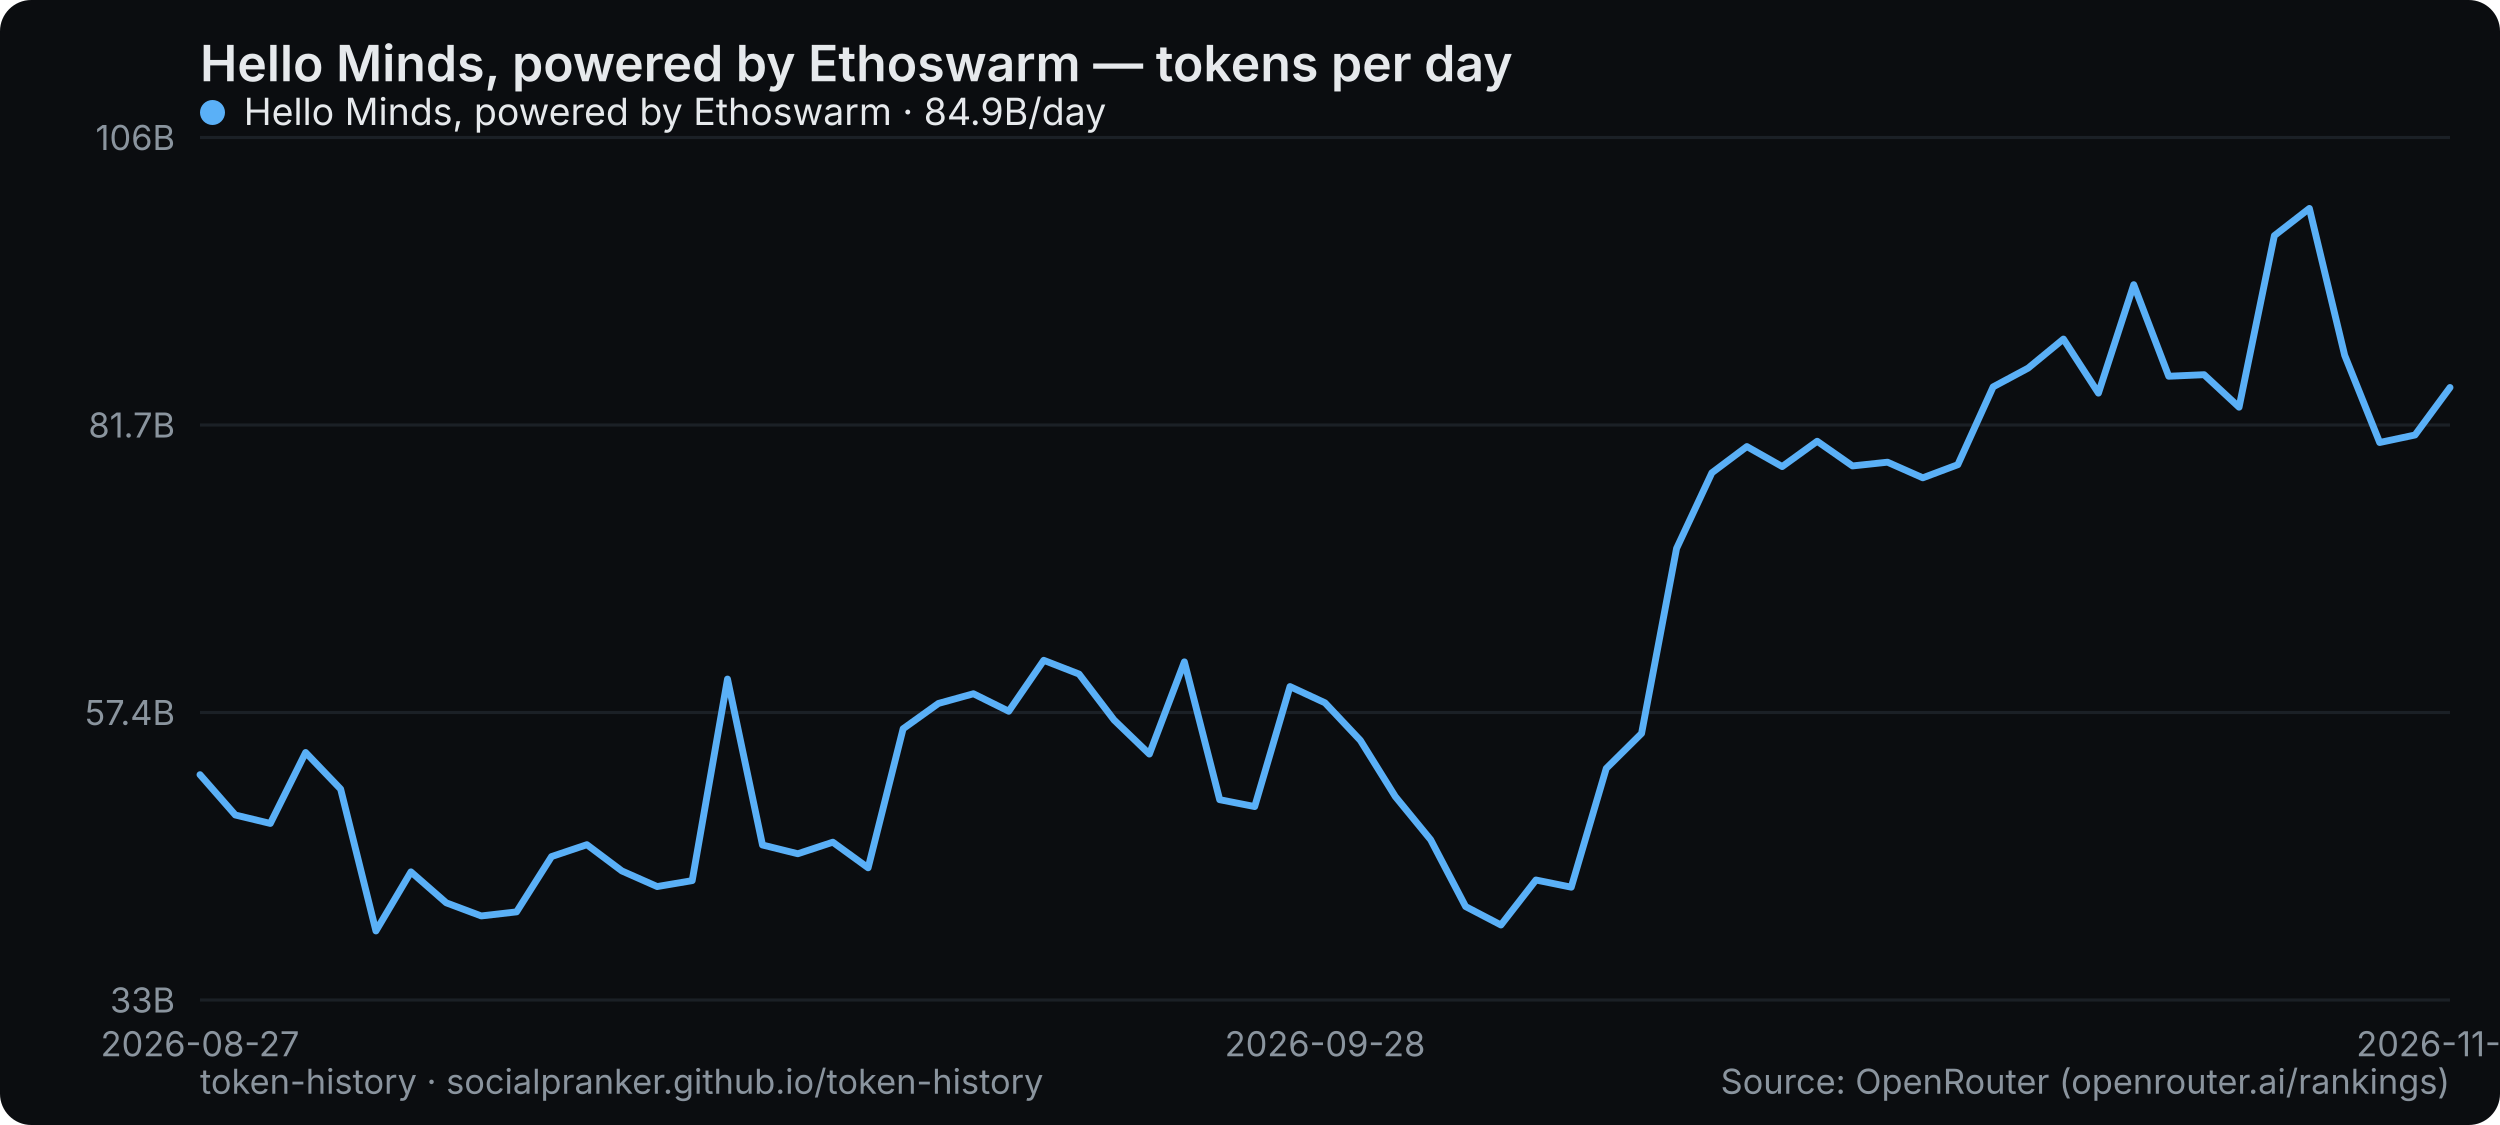
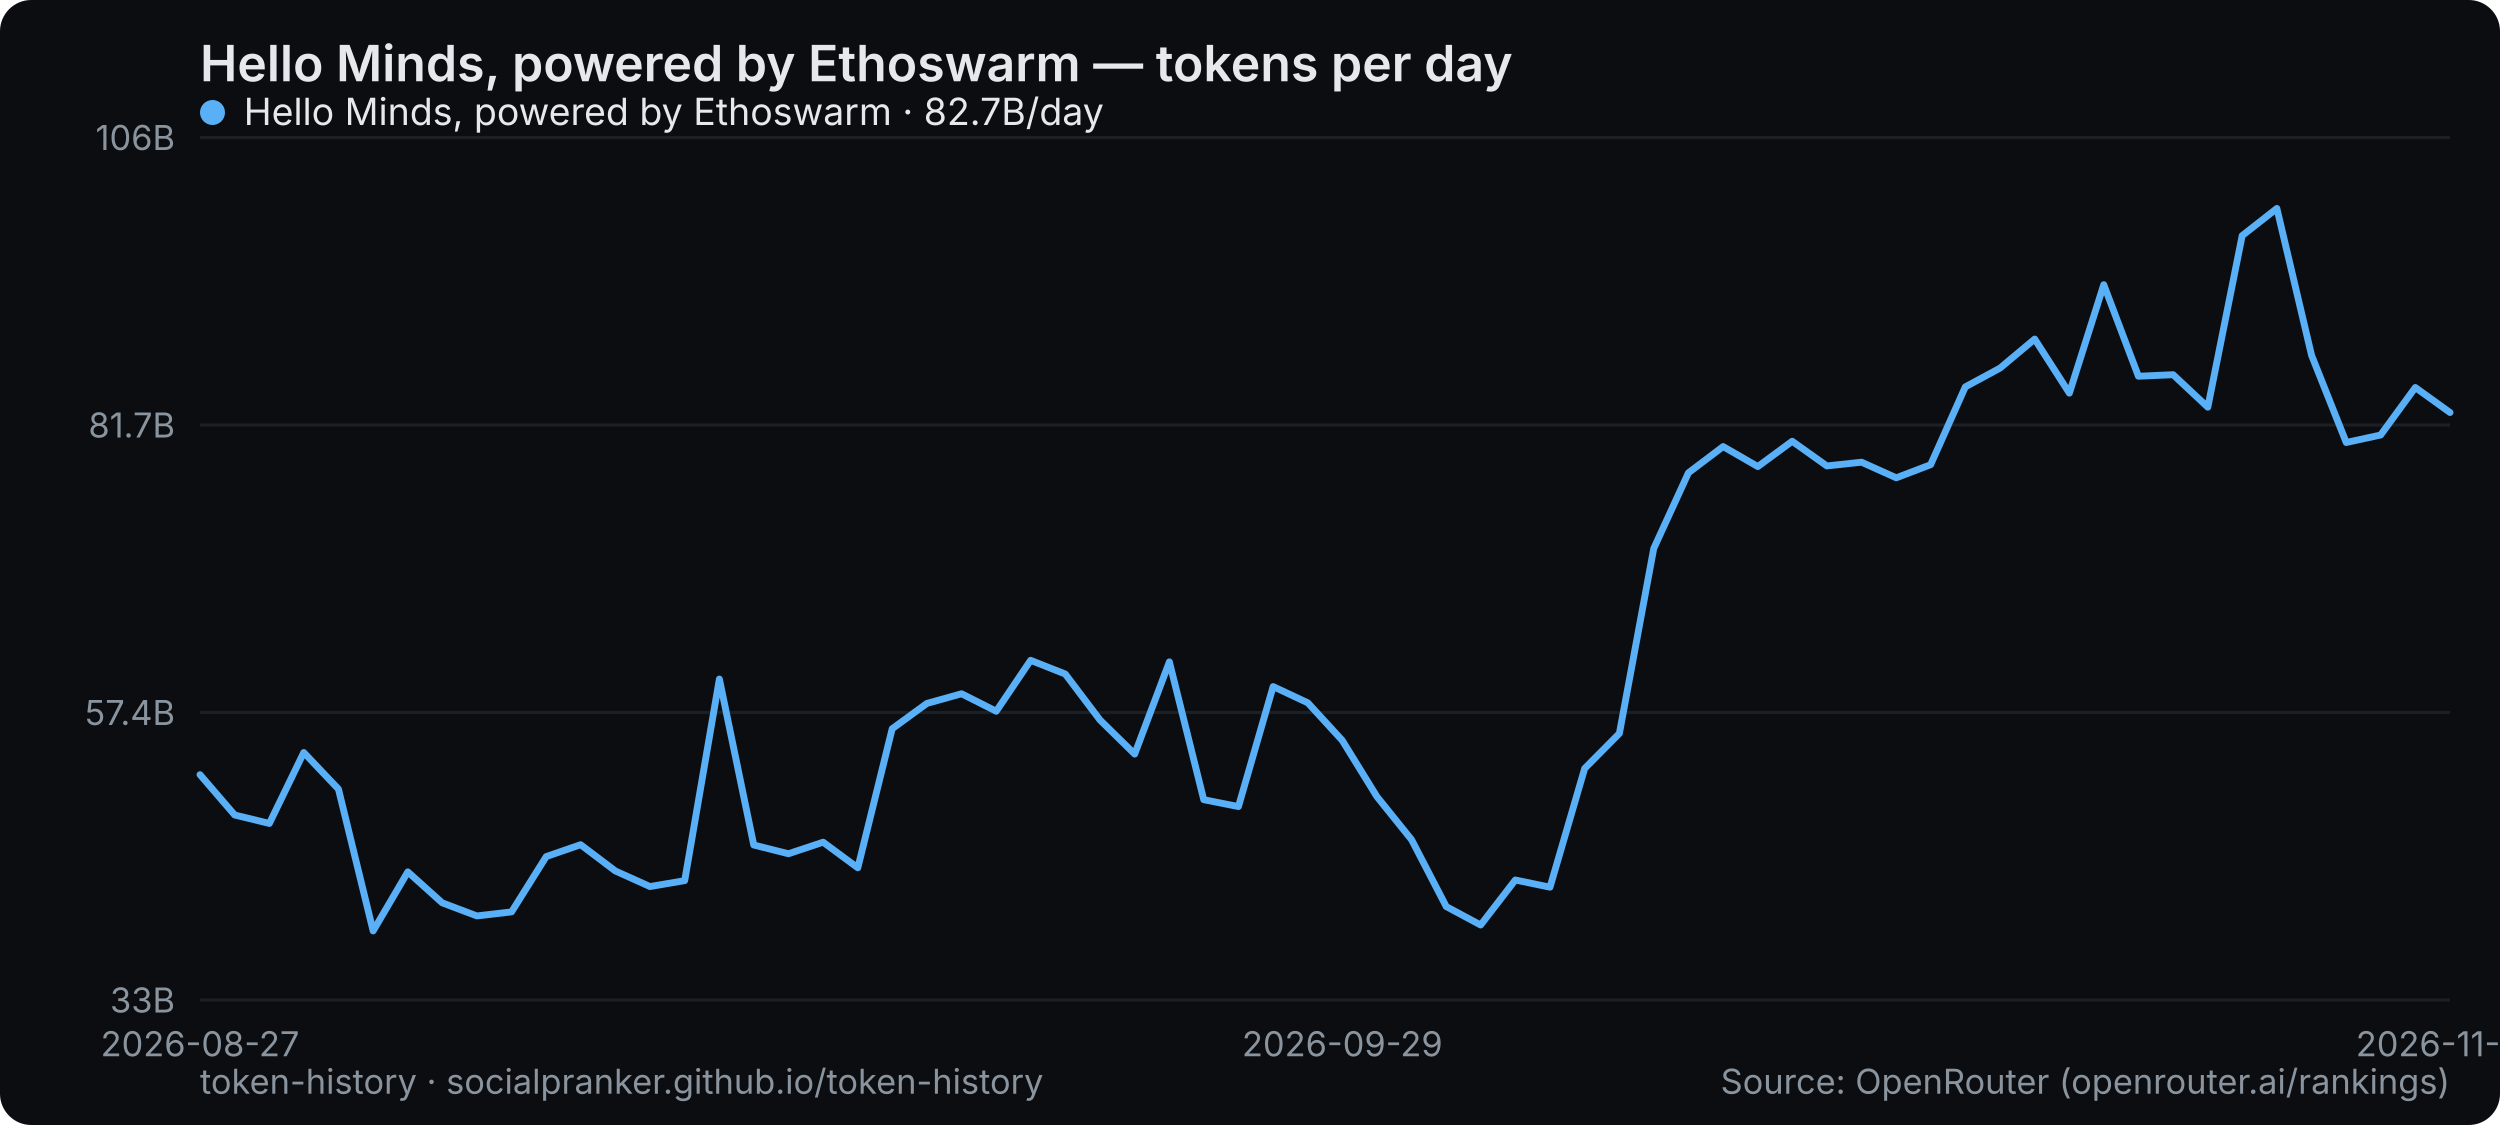
<svg xmlns="http://www.w3.org/2000/svg" width="800" height="360" viewBox="0 0 800 360" role="img" aria-label="Hello Minds, powered by Ethoswarm — tokens per day">
  <rect width="800" height="360" rx="10" fill="#0b0d10" />
  <text x="64" y="26" font-family="system-ui,-apple-system,Segoe UI,sans-serif" font-size="16" font-weight="600" fill="#e6e9ec">Hello Minds, powered by Ethoswarm — tokens per day</text>
  <line x1="64" y1="320" x2="784" y2="320" stroke="#1b2026" stroke-width="1" />
  <text x="56" y="324" text-anchor="end" font-family="system-ui,-apple-system,Segoe UI,sans-serif" font-size="11" fill="#8a949e">33B</text>
  <line x1="64" y1="228" x2="784" y2="228" stroke="#1b2026" stroke-width="1" />
  <text x="56" y="232" text-anchor="end" font-family="system-ui,-apple-system,Segoe UI,sans-serif" font-size="11" fill="#8a949e">57.4B</text>
  <line x1="64" y1="136" x2="784" y2="136" stroke="#1b2026" stroke-width="1" />
  <text x="56" y="140" text-anchor="end" font-family="system-ui,-apple-system,Segoe UI,sans-serif" font-size="11" fill="#8a949e">81.7B</text>
  <line x1="64" y1="44" x2="784" y2="44" stroke="#1b2026" stroke-width="1" />
  <text x="56" y="48" text-anchor="end" font-family="system-ui,-apple-system,Segoe UI,sans-serif" font-size="11" fill="#8a949e">106B</text>
  <text x="64" y="338" text-anchor="middle" font-family="system-ui,-apple-system,Segoe UI,sans-serif" font-size="11" fill="#8a949e">2026-08-27</text>
-   <text x="424" y="338" text-anchor="middle" font-family="system-ui,-apple-system,Segoe UI,sans-serif" font-size="11" fill="#8a949e">2026-09-28</text>
-   <text x="784" y="338" text-anchor="middle" font-family="system-ui,-apple-system,Segoe UI,sans-serif" font-size="11" fill="#8a949e">2026-11-03</text>
-   <polyline points="64.0,247.9 75.3,260.8 86.5,263.5 97.8,240.8 109.0,252.5 120.3,297.9 131.5,279.0 142.8,288.9 154.0,293.1 165.3,291.8 176.5,274.1 187.8,270.3 199.0,278.7 210.3,283.7 221.5,281.8 232.8,217.3 244.0,270.4 255.3,273.2 266.5,269.5 277.8,277.7 289.0,233.2 300.3,225.1 311.5,222.0 322.8,227.6 334.0,211.3 345.3,215.7 356.5,230.4 367.8,241.3 379.0,211.8 390.3,255.9 401.5,258.1 412.8,219.7 424.0,224.9 435.3,236.9 446.5,254.9 457.8,268.7 469.0,290.1 480.3,296.0 491.5,281.6 502.8,283.9 514.0,245.9 525.3,234.7 536.5,175.5 547.8,151.3 559.0,142.9 570.3,149.3 581.5,141.2 592.8,149.1 604.0,147.9 615.3,152.9 626.5,148.7 637.8,123.8 649.0,117.8 660.3,108.5 671.5,125.8 682.8,91.1 694.0,120.4 705.3,119.9 716.5,130.3 727.8,75.4 739.0,66.7 750.3,113.7 761.5,141.6 772.8,139.2 784.0,124.0" fill="none" stroke="#5ab0f7" stroke-width="2.2" stroke-linejoin="round" stroke-linecap="round" />
+   <text x="429.538" y="338" text-anchor="middle" font-family="system-ui,-apple-system,Segoe UI,sans-serif" font-size="11" fill="#8a949e">2026-09-29</text>
+   <text x="784" y="338" text-anchor="middle" font-family="system-ui,-apple-system,Segoe UI,sans-serif" font-size="11" fill="#8a949e">2026-11-04</text>
+   <polyline points="64.0,247.9 75.1,260.8 86.2,263.5 97.2,240.8 108.3,252.5 119.4,297.9 130.5,279.0 141.5,288.9 152.6,293.1 163.7,291.8 174.8,274.1 185.8,270.3 196.9,278.7 208.0,283.7 219.1,281.8 230.2,217.3 241.2,270.4 252.3,273.2 263.4,269.5 274.5,277.7 285.5,233.2 296.6,225.1 307.7,222.0 318.8,227.6 329.8,211.3 340.9,215.7 352.0,230.4 363.1,241.3 374.2,211.8 385.2,255.9 396.3,258.1 407.4,219.7 418.5,224.9 429.5,236.9 440.6,254.9 451.7,268.7 462.8,290.1 473.8,296.0 484.9,281.6 496.0,283.9 507.1,245.9 518.2,234.7 529.2,175.5 540.3,151.3 551.4,142.9 562.5,149.3 573.5,141.2 584.6,149.1 595.7,147.9 606.8,152.9 617.8,148.7 628.9,123.8 640.0,117.8 651.1,108.5 662.2,125.8 673.2,91.1 684.3,120.4 695.4,119.9 706.5,130.3 717.5,75.4 728.6,66.7 739.7,113.7 750.8,141.6 761.8,139.2 772.9,124.0 784.0,132.0" fill="none" stroke="#5ab0f7" stroke-width="2.2" stroke-linejoin="round" stroke-linecap="round" />
  <g font-family="system-ui,-apple-system,Segoe UI,sans-serif" font-size="12">
    <circle cx="68" cy="36" r="4" fill="#5ab0f7" />
-     <text x="78" y="40" fill="#e6e9ec">Hello Minds, powered by Ethoswarm · 84.9B/day</text>
+     <text x="78" y="40" fill="#e6e9ec">Hello Minds, powered by Ethoswarm · 82.7B/day</text>
  </g>
  <text x="64" y="350" font-family="system-ui,-apple-system,Segoe UI,sans-serif" font-size="11" fill="#8a949e">token-history · socialpranker.github.io/token-history</text>
  <text x="784" y="350" text-anchor="end" font-family="system-ui,-apple-system,Segoe UI,sans-serif" font-size="11" fill="#8a949e">Source: OpenRouter (openrouter.ai/rankings)</text>
</svg>
